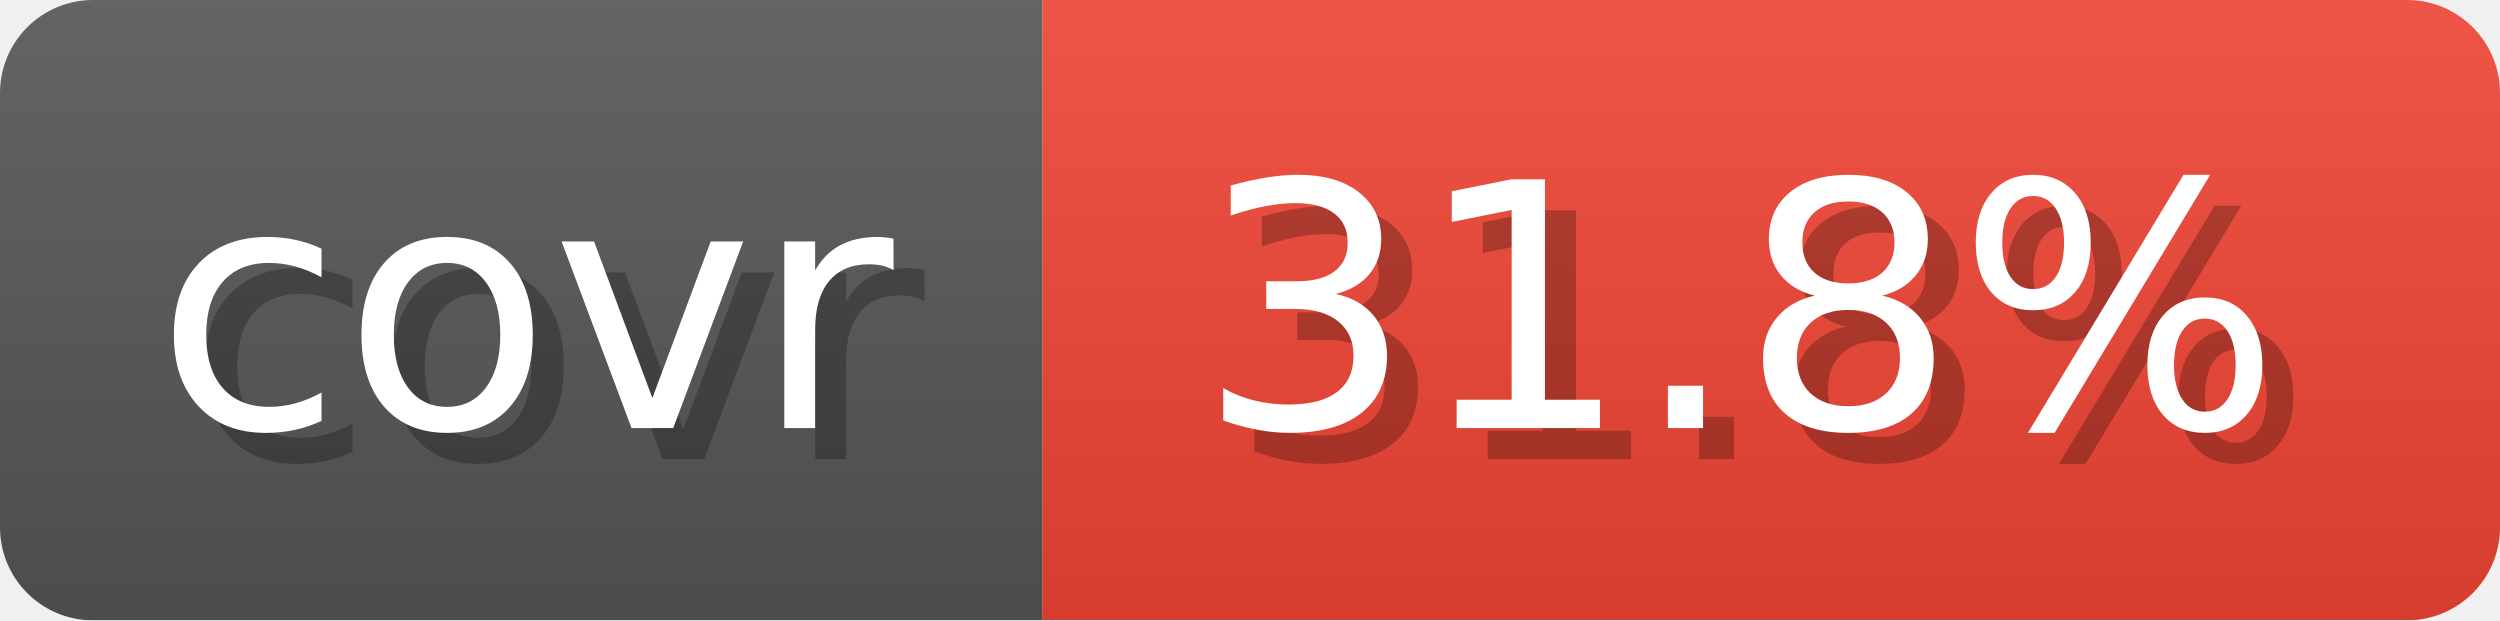
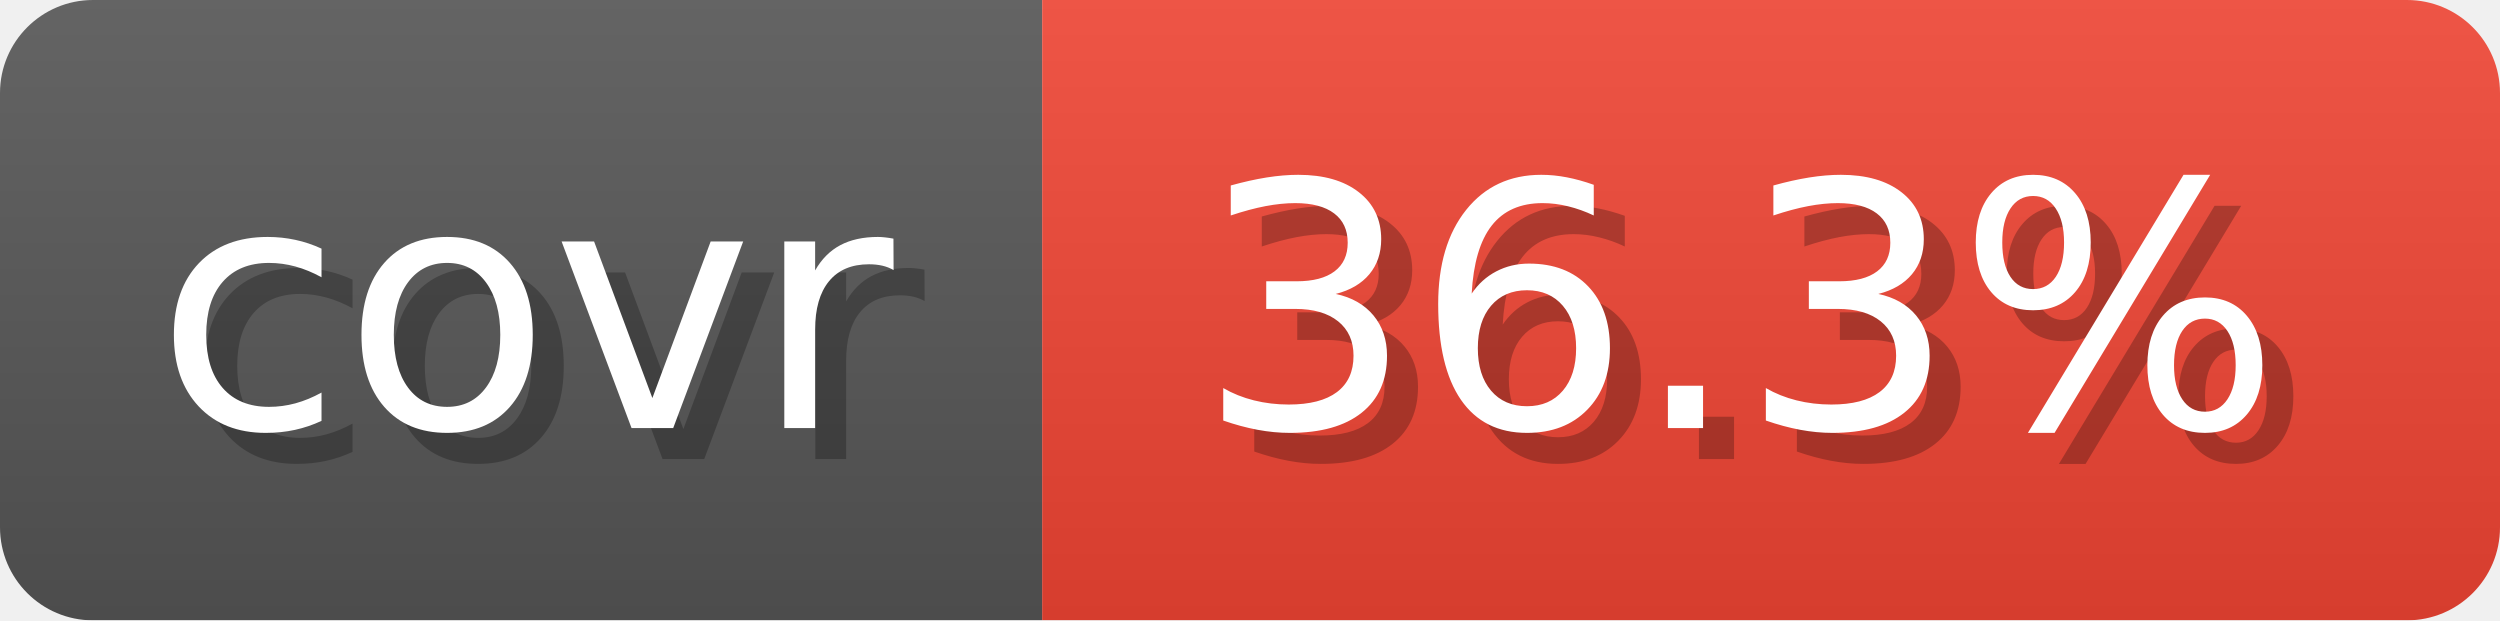
- <svg xmlns="http://www.w3.org/2000/svg" width="80.6" height="20" viewBox="0 0 806 200" role="img" aria-label="covr: 31.8%">
+ <svg xmlns="http://www.w3.org/2000/svg" width="80.6" height="20" viewBox="0 0 806 200" role="img" aria-label="covr: 36.3%">
  <linearGradient id="gradient" x2="0" y2="100%">
    <stop offset="0" stop-opacity=".1" stop-color="#EEE" />
    <stop offset="1" stop-opacity=".1" />
  </linearGradient>
  <mask id="round">
    <rect width="806" height="200" rx="30" fill="#FFF" />
  </mask>
  <g mask="url(#round)">
    <rect width="336" height="200" fill="#555" />
    <rect x="336" width="470" height="200" fill="#E43" />
    <rect width="806" height="200" fill="url(#gradient)" />
  </g>
  <g aria-hidden="true" text-anchor="start" font-family="Verdana,DejaVu Sans,sans-serif" font-size="110">
    <text x="60" y="148" textLength="236" fill="#000" opacity="0.25">covr</text>
    <text x="50" y="138" textLength="236" fill="#fff">covr</text>
-     <text x="396" y="148" textLength="370" fill="#000" opacity="0.25">31.8%</text>
-     <text x="386" y="138" textLength="370" fill="#fff">31.8%</text>
+     <text x="396" y="148" textLength="370" fill="#000" opacity="0.25">36.3%</text>
+     <text x="386" y="138" textLength="370" fill="#fff">36.3%</text>
  </g>
</svg>
